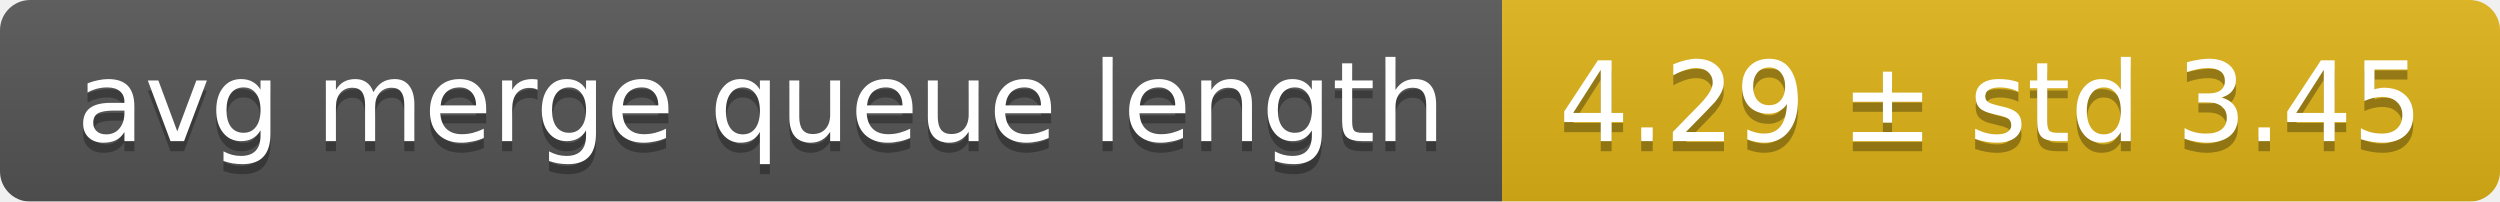
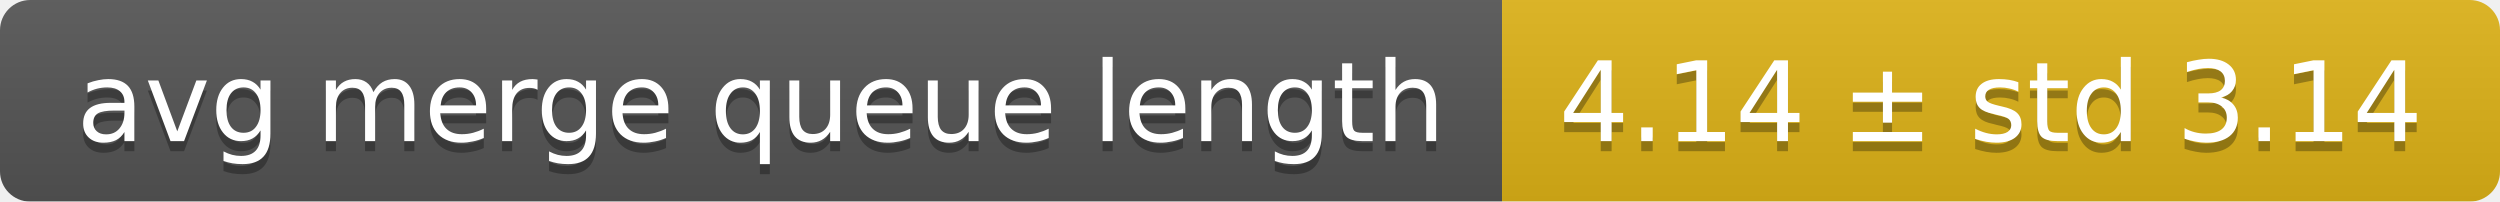
<svg xmlns="http://www.w3.org/2000/svg" width="248" height="20">
  <linearGradient id="smooth" x2="0" y2="100%">
    <stop offset="0" stop-color="#bbb" stop-opacity=".1" />
    <stop offset="1" stop-opacity=".1" />
  </linearGradient>
  <mask id="round">
    <rect width="248" height="20" rx="3" fill="#fff" />
  </mask>
  <g mask="url(#round)">
    <rect width="149" height="20" fill="#555" />
    <rect x="149" width="99" height="20" fill="#dfb317" />
    <rect width="248" height="20" fill="url(#smooth)" />
  </g>
  <g fill="#fff" text-anchor="middle" font-family="DejaVu Sans,Verdana,Geneva,sans-serif" font-size="11">
    <text x="75.5" y="15" fill="#010101" fill-opacity=".3">avg merge queue length</text>
    <text x="75.5" y="14">avg merge queue length</text>
-     <text x="197.5" y="15" fill="#010101" fill-opacity=".3">4.29 ± std 3.45</text>
-     <text x="197.5" y="14">4.29 ± std 3.45</text>
+     <text x="197.5" y="15" fill="#010101" fill-opacity=".3">4.14 ± std 3.14</text>
+     <text x="197.5" y="14">4.14 ± std 3.14</text>
  </g>
</svg>
